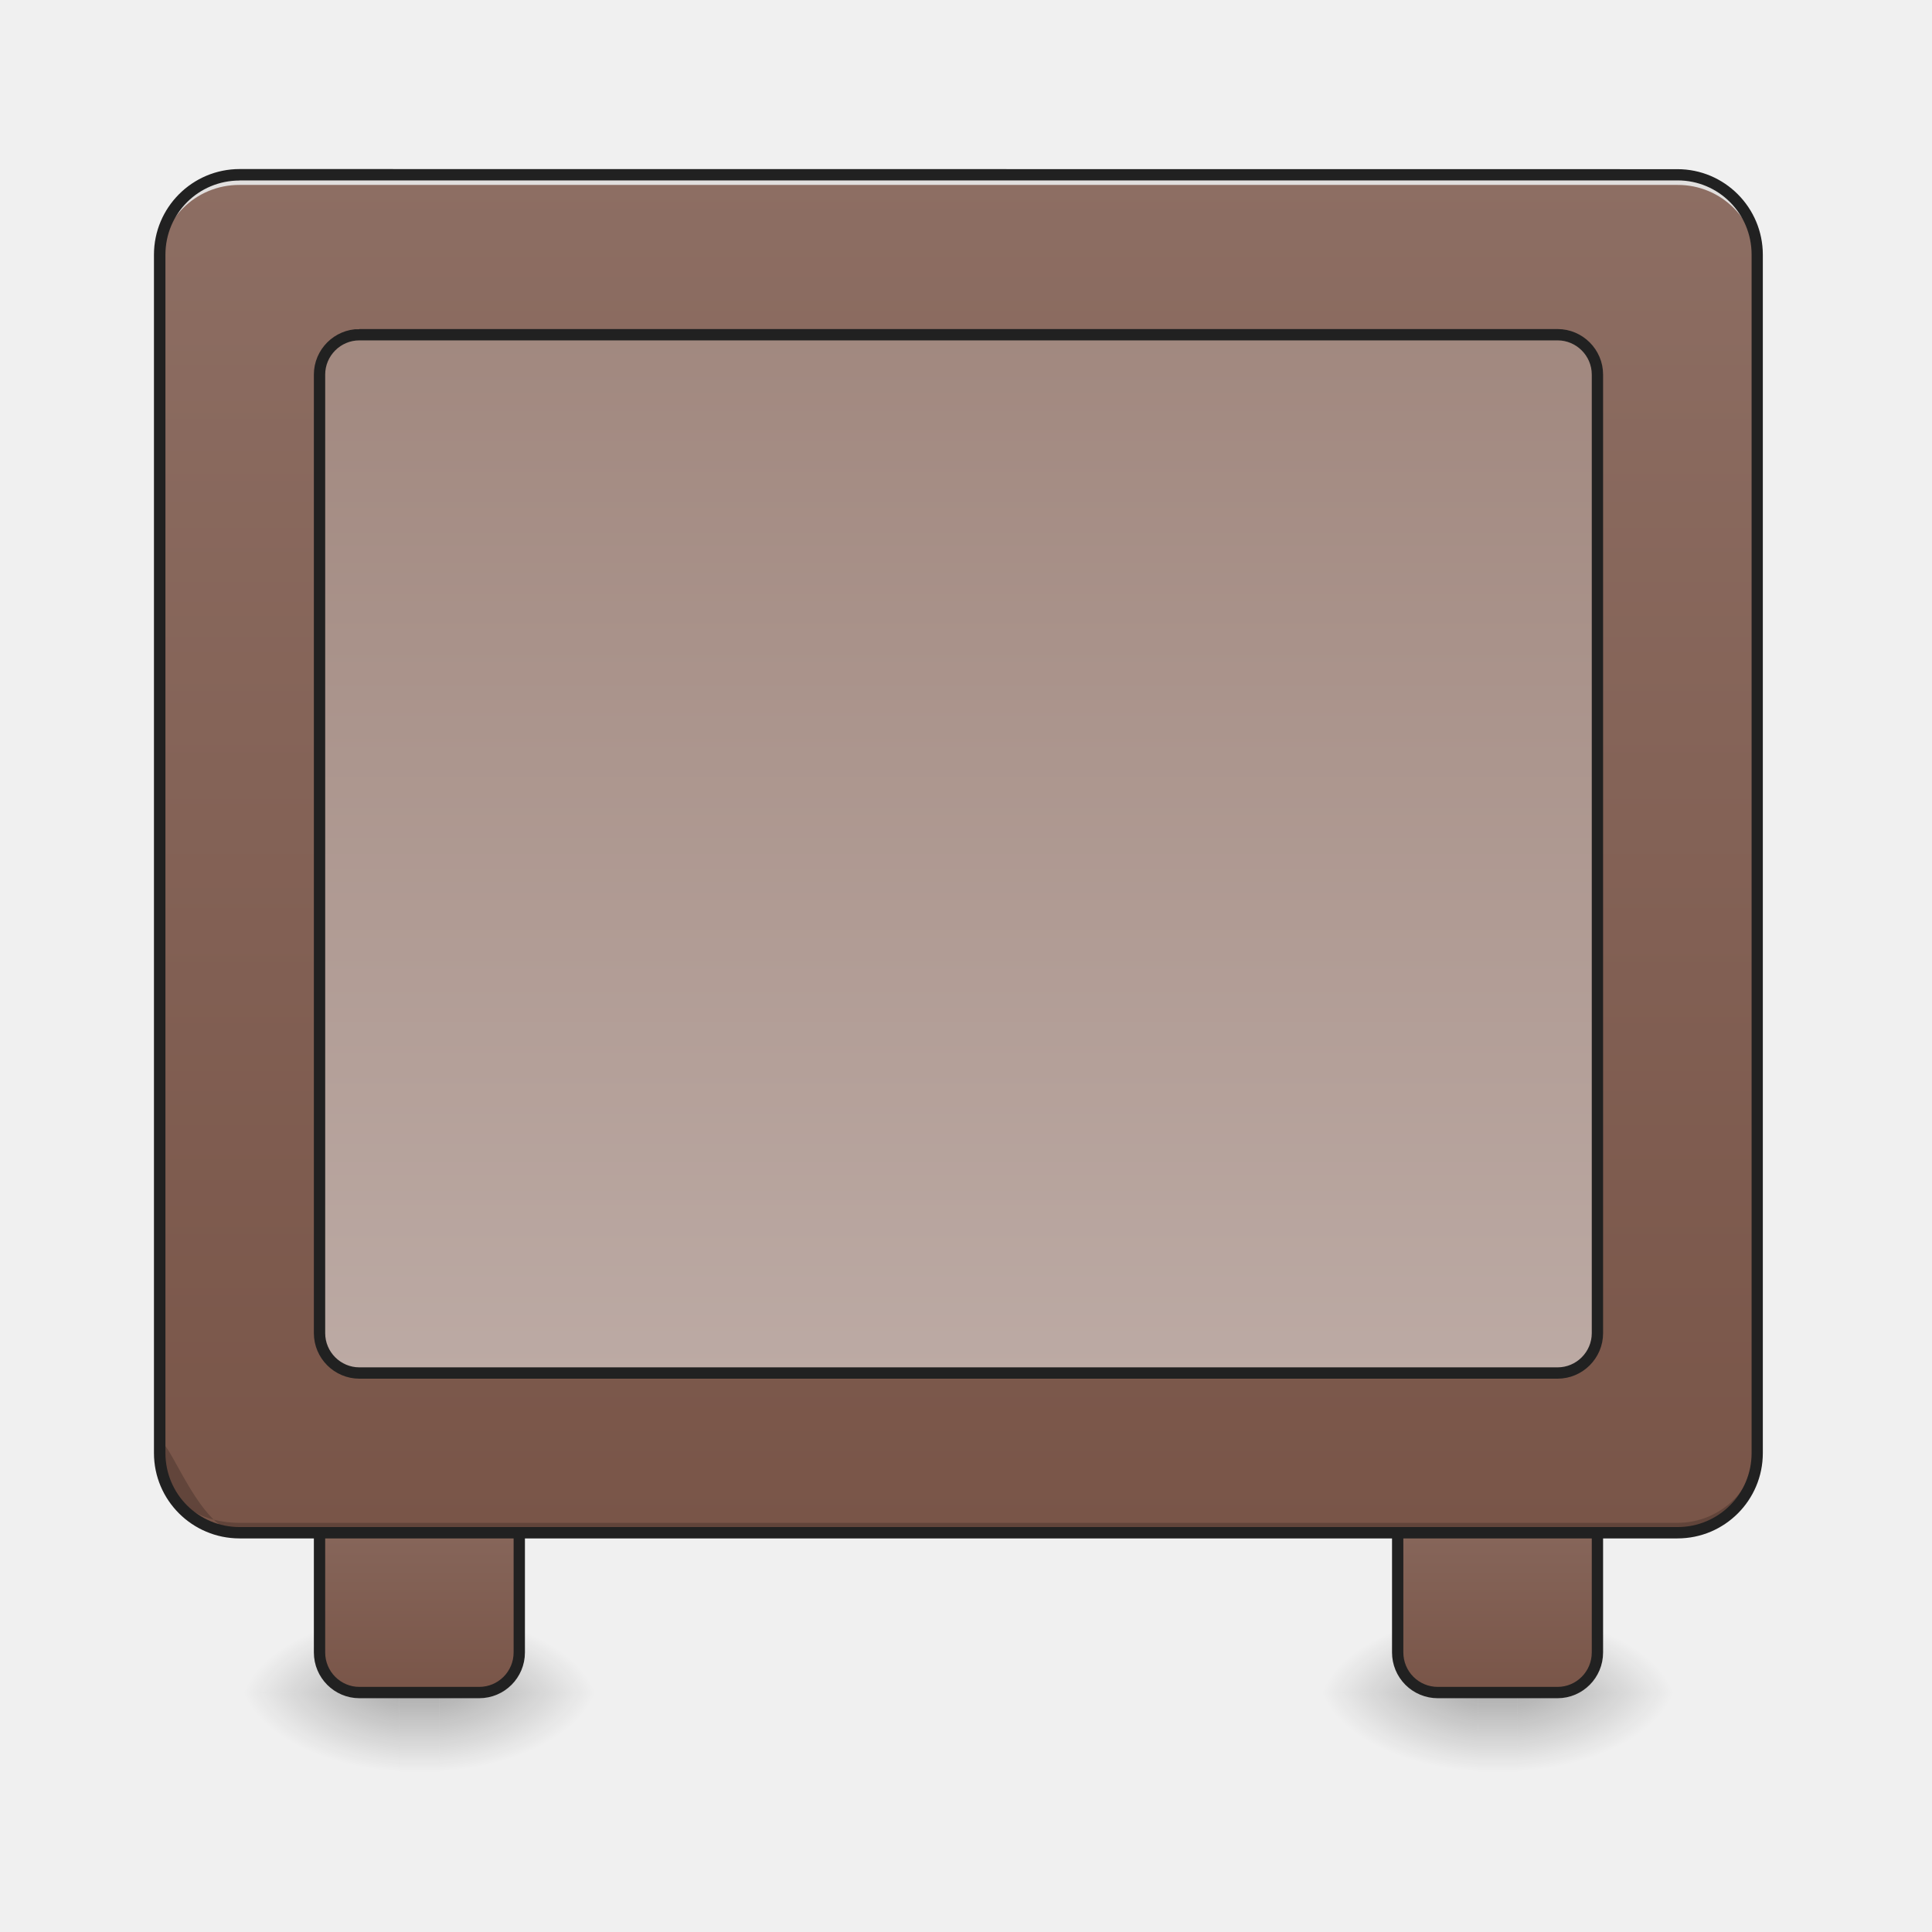
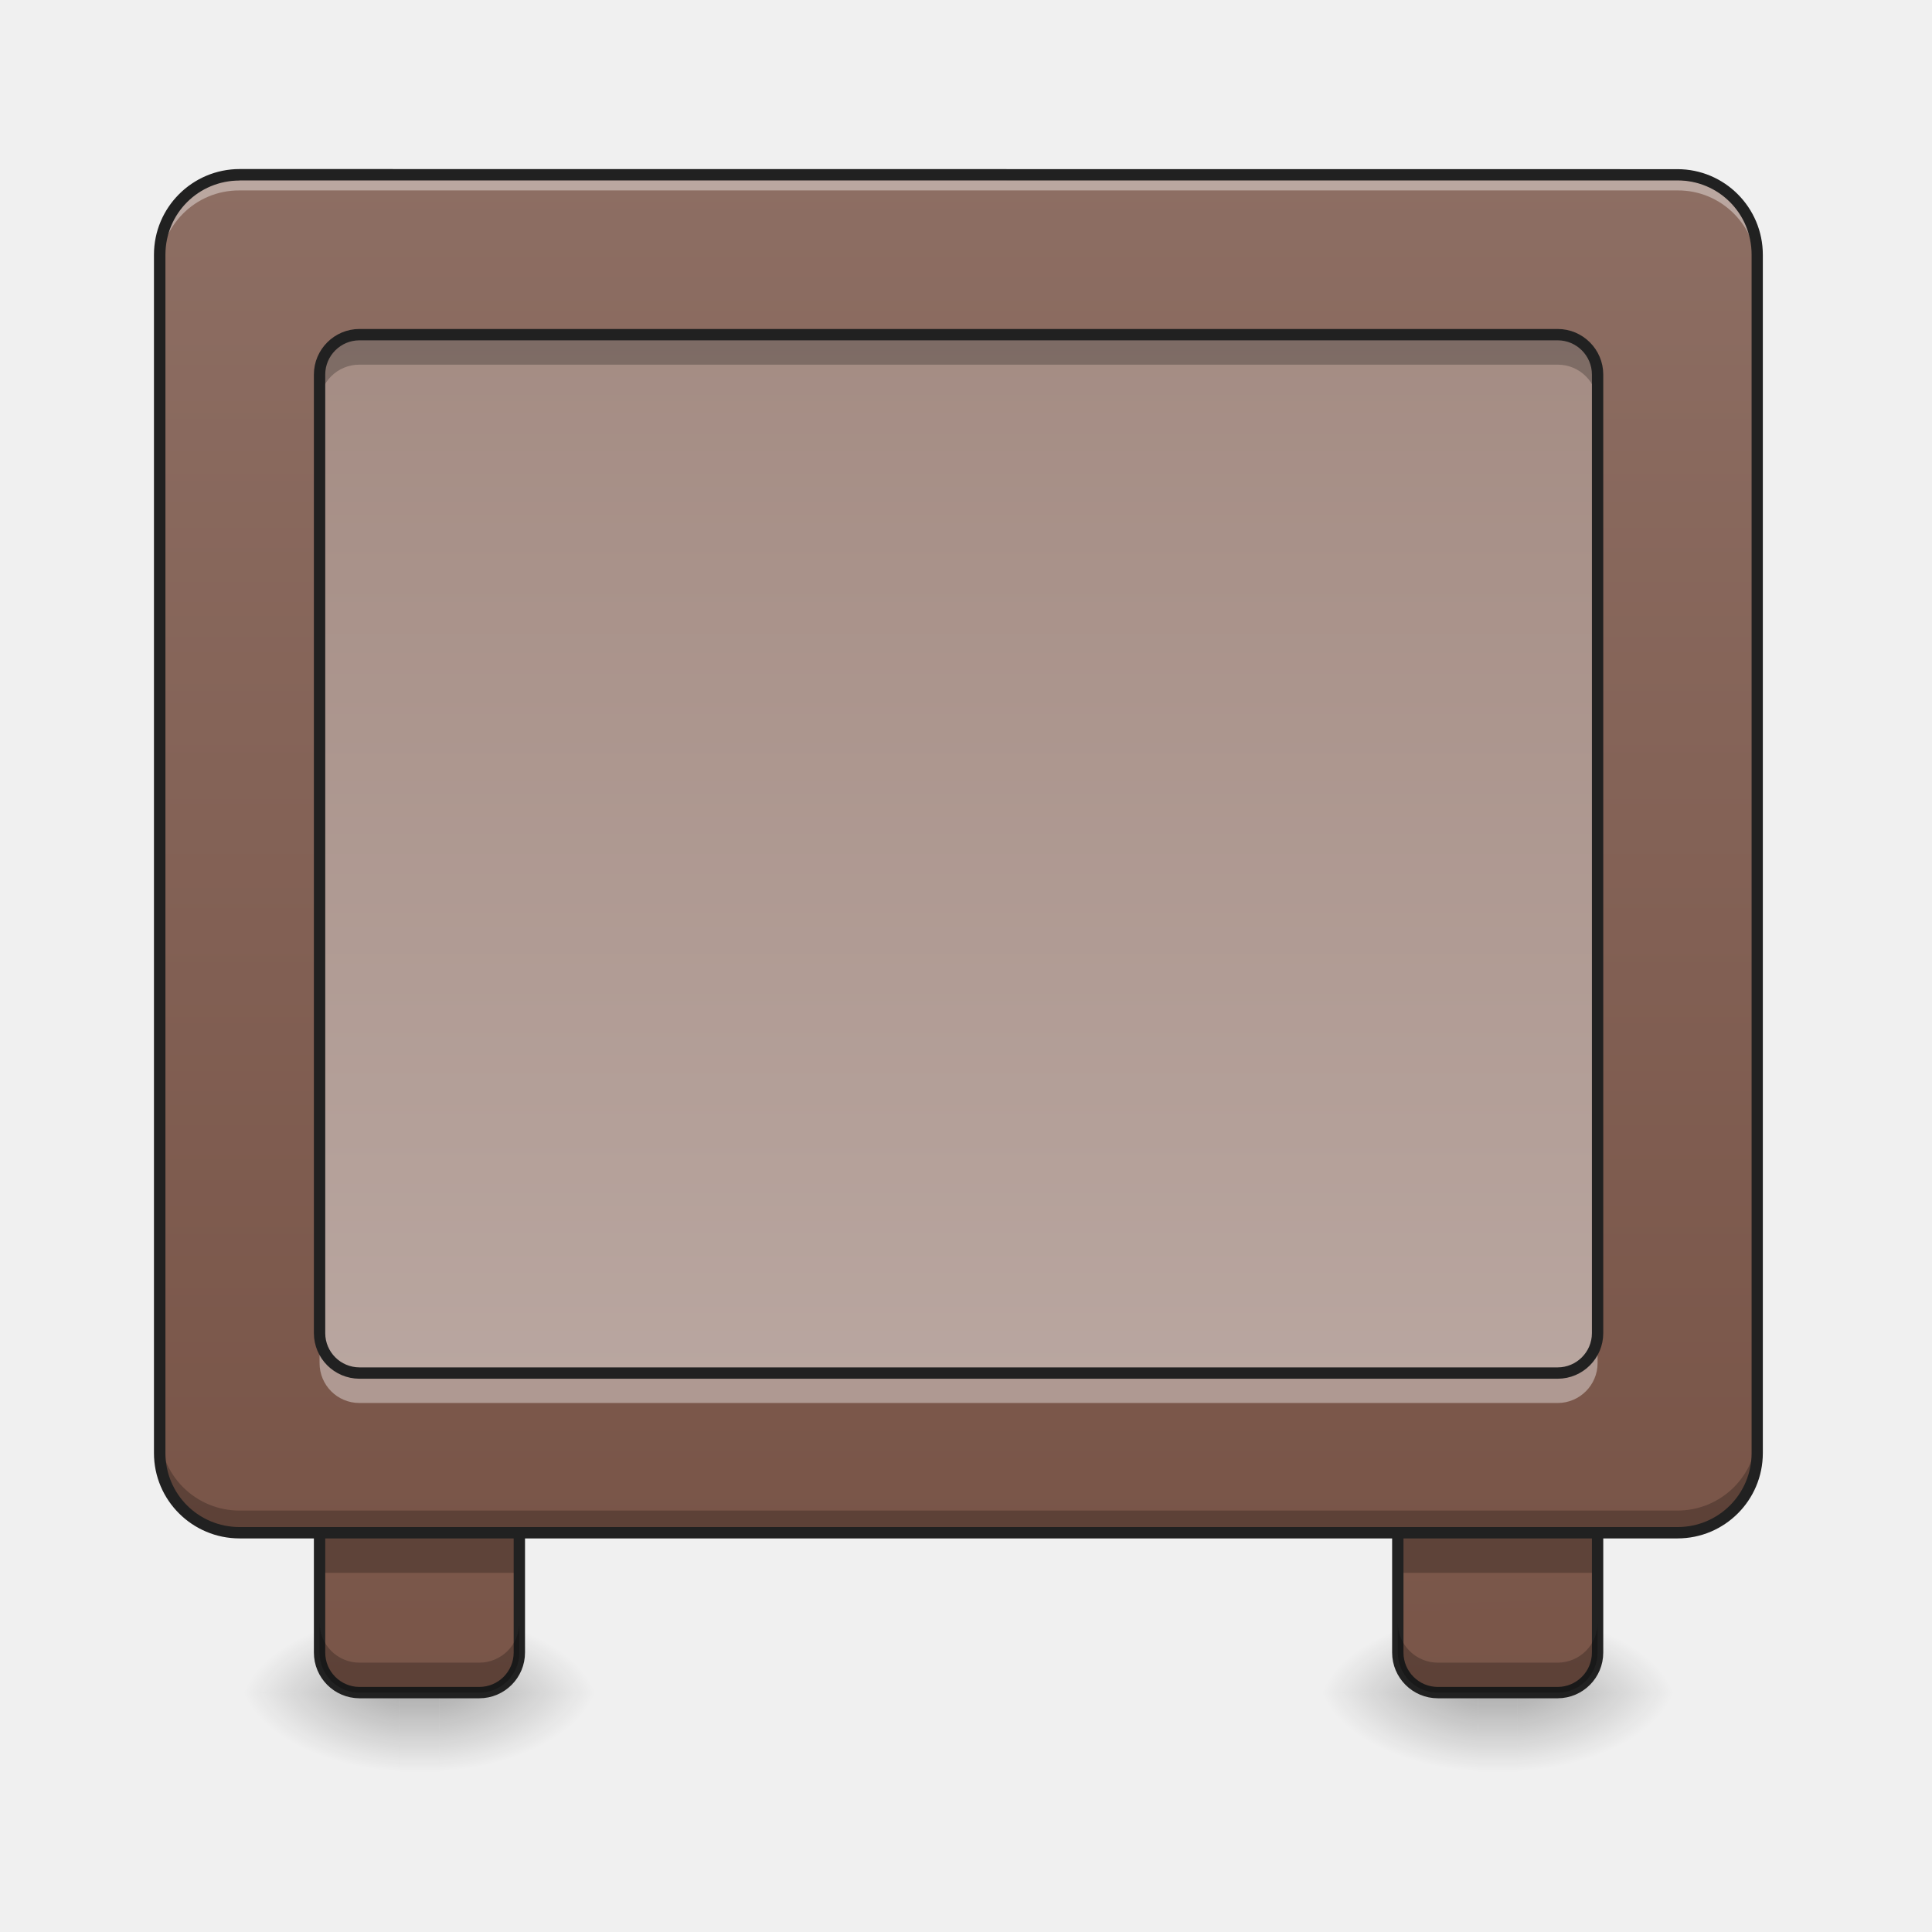
<svg xmlns="http://www.w3.org/2000/svg" width="32pt" height="32pt" viewBox="0 0 32 32">
  <defs>
    <linearGradient id="a" gradientUnits="userSpaceOnUse" x1="111.125" y1="233.5" x2="111.125" y2="254.667" gradientTransform="matrix(.0625 0 0 .0625 0 13.439)">
      <stop offset="0" stop-opacity=".275" />
      <stop offset="1" stop-opacity="0" />
    </linearGradient>
    <radialGradient id="b" gradientUnits="userSpaceOnUse" cx="450.909" cy="189.579" fx="450.909" fy="189.579" r="21.167" gradientTransform="matrix(0 -.07813 -.14064 0 33.608 63.595)">
      <stop offset="0" stop-opacity=".314" />
      <stop offset=".222" stop-opacity=".275" />
      <stop offset="1" stop-opacity="0" />
    </radialGradient>
    <radialGradient id="c" gradientUnits="userSpaceOnUse" cx="450.909" cy="189.579" fx="450.909" fy="189.579" r="21.167" gradientTransform="matrix(0 .07813 .14064 0 -19.716 -7.527)">
      <stop offset="0" stop-opacity=".314" />
      <stop offset=".222" stop-opacity=".275" />
      <stop offset="1" stop-opacity="0" />
    </radialGradient>
    <radialGradient id="d" gradientUnits="userSpaceOnUse" cx="450.909" cy="189.579" fx="450.909" fy="189.579" r="21.167" gradientTransform="matrix(0 -.07813 .14064 0 -19.716 63.595)">
      <stop offset="0" stop-opacity=".314" />
      <stop offset=".222" stop-opacity=".275" />
      <stop offset="1" stop-opacity="0" />
    </radialGradient>
    <radialGradient id="e" gradientUnits="userSpaceOnUse" cx="450.909" cy="189.579" fx="450.909" fy="189.579" r="21.167" gradientTransform="matrix(0 .07813 -.14064 0 33.608 -7.527)">
      <stop offset="0" stop-opacity=".314" />
      <stop offset=".222" stop-opacity=".275" />
      <stop offset="1" stop-opacity="0" />
    </radialGradient>
-     <linearGradient id="f" gradientUnits="userSpaceOnUse" x1="127" y1="233.5" x2="127" y2="170" gradientTransform="translate(-10.583)">
+     <linearGradient id="f" gradientUnits="userSpaceOnUse" x1="127" y1="233.5" x2="127" y2="-168.667" gradientTransform="matrix(.0625 0 0 .0625 -.662 13.439)">
      <stop offset="0" stop-color="#795548" />
      <stop offset="1" stop-color="#8d6e63" />
    </linearGradient>
    <linearGradient id="g" gradientUnits="userSpaceOnUse" x1="111.125" y1="233.5" x2="111.125" y2="254.667" gradientTransform="matrix(.0625 0 0 .0625 17.861 13.439)">
      <stop offset="0" stop-opacity=".275" />
      <stop offset="1" stop-opacity="0" />
    </linearGradient>
    <radialGradient id="h" gradientUnits="userSpaceOnUse" cx="450.909" cy="189.579" fx="450.909" fy="189.579" r="21.167" gradientTransform="matrix(0 -.07813 -.14064 0 51.47 63.595)">
      <stop offset="0" stop-opacity=".314" />
      <stop offset=".222" stop-opacity=".275" />
      <stop offset="1" stop-opacity="0" />
    </radialGradient>
    <radialGradient id="i" gradientUnits="userSpaceOnUse" cx="450.909" cy="189.579" fx="450.909" fy="189.579" r="21.167" gradientTransform="matrix(0 .07813 .14064 0 -1.855 -7.527)">
      <stop offset="0" stop-opacity=".314" />
      <stop offset=".222" stop-opacity=".275" />
      <stop offset="1" stop-opacity="0" />
    </radialGradient>
    <radialGradient id="j" gradientUnits="userSpaceOnUse" cx="450.909" cy="189.579" fx="450.909" fy="189.579" r="21.167" gradientTransform="matrix(0 -.07813 .14064 0 -1.855 63.595)">
      <stop offset="0" stop-opacity=".314" />
      <stop offset=".222" stop-opacity=".275" />
      <stop offset="1" stop-opacity="0" />
    </radialGradient>
    <radialGradient id="k" gradientUnits="userSpaceOnUse" cx="450.909" cy="189.579" fx="450.909" fy="189.579" r="21.167" gradientTransform="matrix(0 .07813 -.14064 0 51.47 -7.527)">
      <stop offset="0" stop-opacity=".314" />
      <stop offset=".222" stop-opacity=".275" />
      <stop offset="1" stop-opacity="0" />
    </radialGradient>
-     <linearGradient id="l" gradientUnits="userSpaceOnUse" x1="127" y1="233.5" x2="127" y2="170" gradientTransform="translate(275.167)">
+     <linearGradient id="l" gradientUnits="userSpaceOnUse" x1="127" y1="233.5" x2="116.417" y2="-168.667" gradientTransform="matrix(.0625 0 0 .0625 17.2 13.439)">
      <stop offset="0" stop-color="#795548" />
      <stop offset="1" stop-color="#8d6e63" />
    </linearGradient>
    <linearGradient id="m" gradientUnits="userSpaceOnUse" x1="305.955" y1="-37.963" x2="305.955" y2="-141.415" gradientTransform="matrix(.07535 0 0 .21741 -5.854 33.641)">
      <stop offset="0" stop-color="#795548" />
      <stop offset="1" stop-color="#8d6e63" />
    </linearGradient>
-     <linearGradient id="n" gradientUnits="userSpaceOnUse" x1="285.75" y1="-126.333" x2="285.75" y2="148.833">
+     <linearGradient id="n" gradientUnits="userSpaceOnUse" x1="285.75" y1="-168.667" x2="285.75" y2="191.167" gradientTransform="matrix(.0625 0 0 .0625 0 13.439)">
      <stop offset="0" stop-color="#a1887f" />
      <stop offset="1" stop-color="#bcaaa4" />
    </linearGradient>
  </defs>
  <path d="M6.613 28.035h.664v1.32h-.664zm0 0" fill="url(#a)" />
  <path d="M7.277 28.035h2.645v-1.324H7.277zm0 0" fill="url(#b)" />
  <path d="M6.613 28.035H3.97v1.32h2.644zm0 0" fill="url(#c)" />
  <path d="M6.613 28.035H3.97v-1.324h2.644zm0 0" fill="url(#d)" />
  <path d="M7.277 28.035h2.645v1.32H7.277zm0 0" fill="url(#e)" />
-   <path d="M95.24 170.026h31.748c5.874 0 10.624 4.687 10.624 10.561v42.309c0 5.874-4.75 10.624-10.624 10.624H95.24c-5.812 0-10.562-4.75-10.562-10.624v-42.309c0-5.874 4.75-10.561 10.562-10.561zm0 0" transform="matrix(.0625 0 0 .0625 0 13.439)" fill="url(#f)" stroke-width="3" stroke-linecap="square" stroke-linejoin="round" stroke="#212121" />
+   <path d="M5.953 24.066h1.984a.66.66 0 0 1 .665.66v2.645a.664.664 0 0 1-.665.664H5.954a.663.663 0 0 1-.66-.664v-2.644a.66.66 0 0 1 .66-.66zm0 0" fill="url(#f)" />
+   <path d="M5.293 25.387h3.309v.664H5.293zm0 0" fill-opacity=".235" />
  <path d="M24.477 28.035h.66v1.32h-.66zm0 0" fill="url(#g)" />
  <path d="M25.137 28.035h2.648v-1.324h-2.648zm0 0" fill="url(#h)" />
  <path d="M24.477 28.035h-2.645v1.32h2.645zm0 0" fill="url(#i)" />
  <path d="M24.477 28.035h-2.645v-1.324h2.645zm0 0" fill="url(#j)" />
  <path d="M25.137 28.035h2.648v1.32h-2.648zm0 0" fill="url(#k)" />
-   <path d="M381.026 170.026h31.747c5.812 0 10.562 4.687 10.562 10.561v42.309c0 5.874-4.75 10.624-10.562 10.624h-31.747a10.615 10.615 0 0 1-10.624-10.624v-42.309c0-5.874 4.75-10.561 10.624-10.561zm0 0" transform="matrix(.0625 0 0 .0625 0 13.439)" fill="url(#l)" stroke-width="3" stroke-linecap="square" stroke-linejoin="round" stroke="#212121" />
+   <path d="M23.816 24.066h1.985a.66.66 0 0 1 .66.66v2.645a.663.663 0 0 1-.66.664h-1.985a.664.664 0 0 1-.664-.664v-2.644a.66.66 0 0 1 .664-.66zm0 0" fill="url(#l)" />
+   <path d="M23.152 25.387h3.309v.664h-3.309zm0 0" fill-opacity=".235" />
+   <path d="M23.816 24.066h1.985a.66.66 0 0 1 .66.66v2.645a.663.663 0 0 1-.66.664h-1.985a.664.664 0 0 1-.664-.664v-2.644a.66.66 0 0 1 .664-.66zm0 0M5.953 24.066h1.985a.66.66 0 0 1 .664.66v2.645a.664.664 0 0 1-.664.664H5.953a.663.663 0 0 1-.66-.664v-2.644a.66.66 0 0 1 .66-.66zm0 0" fill="none" stroke-width=".188" stroke-linecap="square" stroke-linejoin="round" stroke="#212121" />
  <path d="M3.969 2.895h23.816c.73 0 1.32.593 1.32 1.324v19.847c0 .73-.59 1.32-1.32 1.32H3.97c-.73 0-1.324-.59-1.324-1.32V4.22c0-.73.593-1.324 1.324-1.324zm0 0" fill="url(#m)" />
-   <path d="M3.969 25.387c-.735 0-1.324-2.055-1.324-1.32 0 .73.59 1.156 1.324 1.156h23.816c.73 0 1.32-.59 1.32-1.325v.168c0 .73-.59 1.32-1.32 1.32zm0 0" fill-opacity=".196" />
-   <path d="M3.969 2.895a1.32 1.32 0 0 0-1.324 1.324v.164c0-.73.59-1.324 1.324-1.32h23.816c.73-.004 1.32.59 1.32 1.32v-.164a1.32 1.32 0 0 0-1.32-1.324zm0 0" fill="#e6e6e6" fill-opacity=".937" />
-   <path d="M95.24-126.321h317.533c5.812 0 10.562 4.75 10.562 10.562v254.038c0 5.812-4.75 10.561-10.562 10.561H95.241c-5.812 0-10.562-4.75-10.562-10.561V-115.76c0-5.812 4.75-10.562 10.562-10.562zm0 0" transform="matrix(.0625 0 0 .0625 0 13.439)" fill="url(#n)" stroke-width="3" stroke-linecap="round" stroke="#212121" />
+   <path d="M3.969 2.984A1.32 1.32 0 0 0 2.645 4.31v.164c0-.73.59-1.325 1.324-1.32h23.816c.73-.005 1.32.59 1.32 1.32v-.164a1.32 1.32 0 0 0-1.32-1.325zm0 0" fill="#fff" fill-opacity=".392" />
+   <path d="M5.953 5.543h19.848c.363 0 .66.297.66.66v15.879c0 .363-.297.66-.66.66H5.953a.662.662 0 0 1-.66-.66V6.203c0-.363.297-.66.66-.66zm0 0" fill="url(#n)" />
+   <path d="M2.645 23.695v.371c0 .73.59 1.32 1.324 1.32h23.816c.73 0 1.32-.59 1.32-1.32v-.37a1.32 1.32 0 0 1-1.32 1.324H3.97a1.32 1.32 0 0 1-1.324-1.325zm0 0" fill-opacity=".235" />
  <path d="M3.969 2.8A1.42 1.42 0 0 0 2.55 4.22v19.847c0 .782.636 1.414 1.418 1.414h23.816c.781 0 1.414-.632 1.414-1.414V4.22c0-.782-.633-1.418-1.414-1.418zm0 .188h23.816c.68 0 1.227.547 1.227 1.23v19.848c0 .68-.547 1.227-1.227 1.227H3.97c-.684 0-1.23-.547-1.23-1.227V4.22c0-.684.546-1.23 1.23-1.23zm0 0" fill="#212121" />
+   <path d="M5.293 22.082v.496c0 .363.293.66.66.66h19.848c.363 0 .66-.297.66-.66v-.496c0 .363-.297.66-.66.66H5.953a.66.66 0 0 1-.66-.66zm0 0" fill="#fff" fill-opacity=".392" />
+   <path d="M5.293 6.7v-.497c0-.367.293-.66.66-.66h19.848a.66.66 0 0 1 .66.66V6.7a.66.66 0 0 0-.66-.66H5.953a.657.657 0 0 0-.66.66zm0 0" fill-opacity=".235" />
+   <path d="M5.953 5.543h19.848c.363 0 .66.297.66.66v15.879c0 .363-.297.66-.66.66H5.953a.662.662 0 0 1-.66-.66V6.203c0-.363.297-.66.66-.66zm0 0" fill="none" stroke-width=".188" stroke-linecap="round" stroke="#212121" />
+   <path d="M5.293 26.875v.496a.66.66 0 0 0 .66.664h1.984a.664.664 0 0 0 .665-.664v-.496a.664.664 0 0 1-.665.664H5.954a.66.66 0 0 1-.66-.664zm0 0M23.152 26.875v.496c0 .367.297.664.664.664h1.985c.363 0 .66-.297.66-.664v-.496a.663.663 0 0 1-.66.664h-1.985a.664.664 0 0 1-.664-.664zm0 0" fill-opacity=".235" />
</svg>
